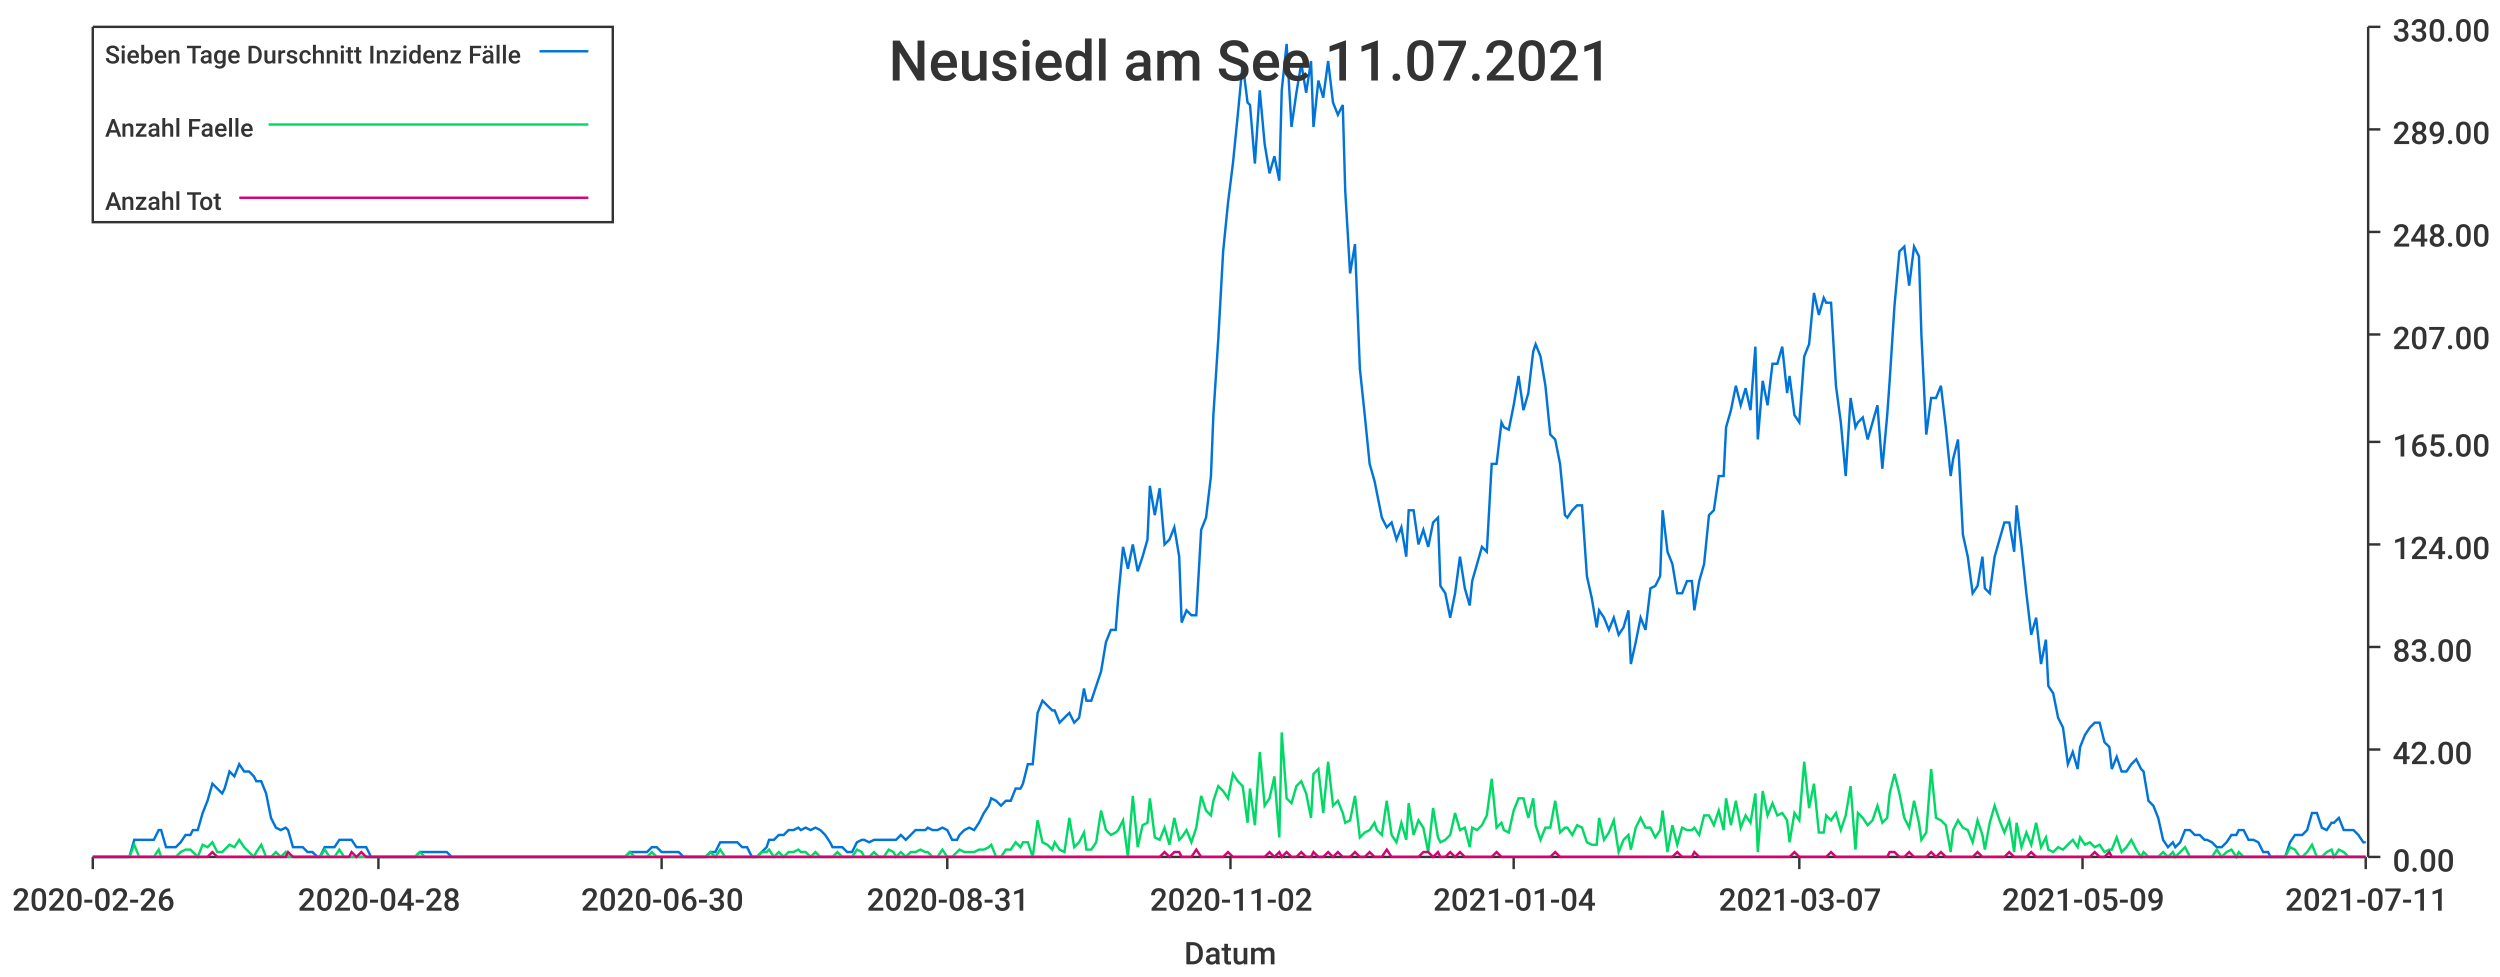
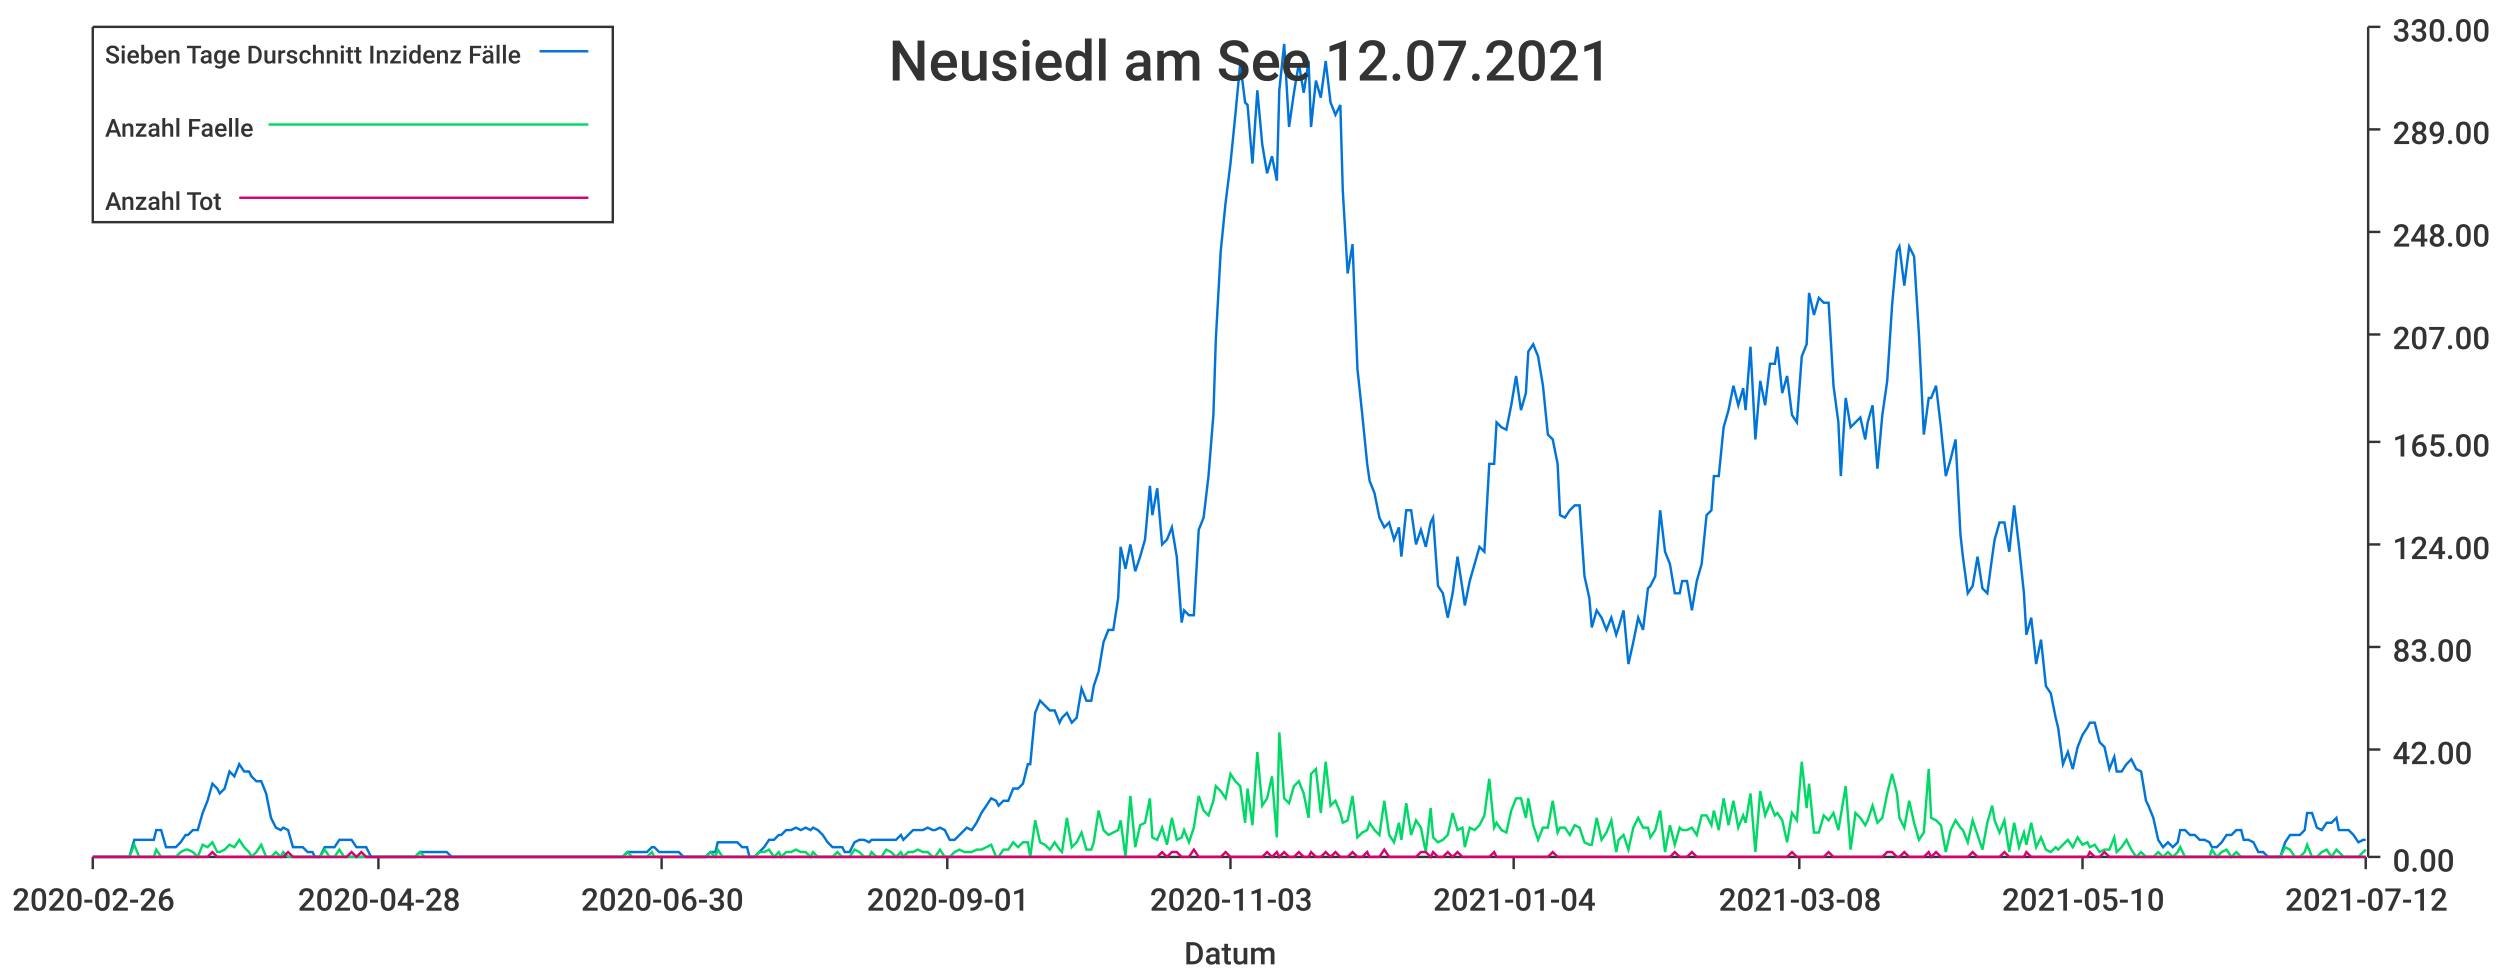
<svg xmlns="http://www.w3.org/2000/svg" width="1024" height="400">\n<path d="M 0 0 L 1024 0 L 1024 400 L 0 400 L 0 0" style="stroke-width:0;stroke:rgba(255,255,255,1.0);fill:rgba(255,255,255,1.0)" />
  <path d="M 38 11 L 969 11 L 969 351 L 38 351 L 38 11" style="stroke-width:0;stroke:rgba(255,255,255,1.0);fill:rgba(255,255,255,1.0)" />
  <path d="M 38 351 L 969 351" style="stroke-width:1;stroke:rgba(51,51,51,1.0);fill:none" />
  <path d="M 38 351 L 38 356" style="stroke-width:1;stroke:rgba(51,51,51,1.0);fill:none" />
  <text x="5" y="373" style="stroke-width:0;stroke:none;fill:rgba(51,51,51,1.0);font-size:12.8px;font-family:'Roboto Medium',sans-serif">2020-02-26</text>
  <path d="M 155 351 L 155 356" style="stroke-width:1;stroke:rgba(51,51,51,1.0);fill:none" />
  <text x="122" y="373" style="stroke-width:0;stroke:none;fill:rgba(51,51,51,1.0);font-size:12.8px;font-family:'Roboto Medium',sans-serif">2020-04-28</text>
  <path d="M 271 351 L 271 356" style="stroke-width:1;stroke:rgba(51,51,51,1.0);fill:none" />
  <text x="238" y="373" style="stroke-width:0;stroke:none;fill:rgba(51,51,51,1.0);font-size:12.8px;font-family:'Roboto Medium',sans-serif">2020-06-30</text>
  <path d="M 388 351 L 388 356" style="stroke-width:1;stroke:rgba(51,51,51,1.0);fill:none" />
-   <text x="355" y="373" style="stroke-width:0;stroke:none;fill:rgba(51,51,51,1.0);font-size:12.8px;font-family:'Roboto Medium',sans-serif">2020-08-31</text>
+   <text x="355" y="373" style="stroke-width:0;stroke:none;fill:rgba(51,51,51,1.0);font-size:12.8px;font-family:'Roboto Medium',sans-serif">2020-09-01</text>
  <path d="M 504 351 L 504 356" style="stroke-width:1;stroke:rgba(51,51,51,1.0);fill:none" />
-   <text x="471" y="373" style="stroke-width:0;stroke:none;fill:rgba(51,51,51,1.0);font-size:12.8px;font-family:'Roboto Medium',sans-serif">2020-11-02</text>
+   <text x="471" y="373" style="stroke-width:0;stroke:none;fill:rgba(51,51,51,1.0);font-size:12.8px;font-family:'Roboto Medium',sans-serif">2020-11-03</text>
  <path d="M 620 351 L 620 356" style="stroke-width:1;stroke:rgba(51,51,51,1.0);fill:none" />
  <text x="587" y="373" style="stroke-width:0;stroke:none;fill:rgba(51,51,51,1.0);font-size:12.8px;font-family:'Roboto Medium',sans-serif">2021-01-04</text>
  <path d="M 737 351 L 737 356" style="stroke-width:1;stroke:rgba(51,51,51,1.0);fill:none" />
-   <text x="704" y="373" style="stroke-width:0;stroke:none;fill:rgba(51,51,51,1.0);font-size:12.8px;font-family:'Roboto Medium',sans-serif">2021-03-07</text>
+   <text x="704" y="373" style="stroke-width:0;stroke:none;fill:rgba(51,51,51,1.0);font-size:12.8px;font-family:'Roboto Medium',sans-serif">2021-03-08</text>
  <path d="M 853 351 L 853 356" style="stroke-width:1;stroke:rgba(51,51,51,1.0);fill:none" />
-   <text x="820" y="373" style="stroke-width:0;stroke:none;fill:rgba(51,51,51,1.0);font-size:12.8px;font-family:'Roboto Medium',sans-serif">2021-05-09</text>
+   <text x="820" y="373" style="stroke-width:0;stroke:none;fill:rgba(51,51,51,1.0);font-size:12.8px;font-family:'Roboto Medium',sans-serif">2021-05-10</text>
  <path d="M 969 351 L 969 356" style="stroke-width:1;stroke:rgba(51,51,51,1.0);fill:none" />
-   <text x="936" y="373" style="stroke-width:0;stroke:none;fill:rgba(51,51,51,1.0);font-size:12.8px;font-family:'Roboto Medium',sans-serif">2021-07-11</text>
+   <text x="936" y="373" style="stroke-width:0;stroke:none;fill:rgba(51,51,51,1.0);font-size:12.8px;font-family:'Roboto Medium',sans-serif">2021-07-12</text>
  <text x="485" y="395" style="stroke-width:0;stroke:none;fill:rgba(51,51,51,1.0);font-size:12.8px;font-family:'Roboto Medium',sans-serif">Datum</text>
  <path d="M 970 351 L 970 11" style="stroke-width:1;stroke:rgba(51,51,51,1.0);fill:none" />
  <path d="M 970 351 L 975 351" style="stroke-width:1;stroke:rgba(51,51,51,1.0);fill:none" />
  <text x="980" y="357" style="stroke-width:0;stroke:none;fill:rgba(51,51,51,1.0);font-size:12.8px;font-family:'Roboto Medium',sans-serif">0.00</text>
  <path d="M 970 307 L 975 307" style="stroke-width:1;stroke:rgba(51,51,51,1.0);fill:none" />
  <text x="980" y="313" style="stroke-width:0;stroke:none;fill:rgba(51,51,51,1.0);font-size:12.8px;font-family:'Roboto Medium',sans-serif">42.00</text>
  <path d="M 970 265 L 975 265" style="stroke-width:1;stroke:rgba(51,51,51,1.0);fill:none" />
  <text x="980" y="271" style="stroke-width:0;stroke:none;fill:rgba(51,51,51,1.0);font-size:12.8px;font-family:'Roboto Medium',sans-serif">83.00</text>
  <path d="M 970 223 L 975 223" style="stroke-width:1;stroke:rgba(51,51,51,1.0);fill:none" />
  <text x="980" y="229" style="stroke-width:0;stroke:none;fill:rgba(51,51,51,1.0);font-size:12.8px;font-family:'Roboto Medium',sans-serif">124.00</text>
  <path d="M 970 181 L 975 181" style="stroke-width:1;stroke:rgba(51,51,51,1.0);fill:none" />
  <text x="980" y="187" style="stroke-width:0;stroke:none;fill:rgba(51,51,51,1.0);font-size:12.8px;font-family:'Roboto Medium',sans-serif">165.00</text>
  <path d="M 970 137 L 975 137" style="stroke-width:1;stroke:rgba(51,51,51,1.0);fill:none" />
  <text x="980" y="143" style="stroke-width:0;stroke:none;fill:rgba(51,51,51,1.0);font-size:12.8px;font-family:'Roboto Medium',sans-serif">207.00</text>
  <path d="M 970 95 L 975 95" style="stroke-width:1;stroke:rgba(51,51,51,1.0);fill:none" />
  <text x="980" y="101" style="stroke-width:0;stroke:none;fill:rgba(51,51,51,1.0);font-size:12.8px;font-family:'Roboto Medium',sans-serif">248.00</text>
  <path d="M 970 53 L 975 53" style="stroke-width:1;stroke:rgba(51,51,51,1.0);fill:none" />
  <text x="980" y="59" style="stroke-width:0;stroke:none;fill:rgba(51,51,51,1.0);font-size:12.8px;font-family:'Roboto Medium',sans-serif">289.00</text>
  <path d="M 970 11 L 975 11" style="stroke-width:1;stroke:rgba(51,51,51,1.0);fill:none" />
  <text x="980" y="17" style="stroke-width:0;stroke:none;fill:rgba(51,51,51,1.0);font-size:12.8px;font-family:'Roboto Medium',sans-serif">330.00</text>
-   <path d="M 38 351 L 40 351 L 42 351 L 44 351 L 46 351 L 48 351 L 50 351 L 52 351 L 53 351 L 55 344 L 57 344 L 59 344 L 61 344 L 63 344 L 65 340 L 66 340 L 68 347 L 70 347 L 72 347 L 74 345 L 76 342 L 78 342 L 79 340 L 81 340 L 83 333 L 85 328 L 87 321 L 89 323 L 91 325 L 92 323 L 94 316 L 96 318 L 98 313 L 100 316 L 102 316 L 104 318 L 105 320 L 107 320 L 109 325 L 111 335 L 113 339 L 115 340 L 117 339 L 118 340 L 120 347 L 122 347 L 124 347 L 126 349 L 128 349 L 130 351 L 131 351 L 133 347 L 135 347 L 137 347 L 139 344 L 141 344 L 143 344 L 144 344 L 146 347 L 148 347 L 150 347 L 152 351 L 154 351 L 156 351 L 157 351 L 159 351 L 161 351 L 163 351 L 165 351 L 167 351 L 169 351 L 170 351 L 172 349 L 174 349 L 176 349 L 178 349 L 180 349 L 182 349 L 183 349 L 185 351 L 187 351 L 189 351 L 191 351 L 193 351 L 195 351 L 196 351 L 198 351 L 200 351 L 202 351 L 204 351 L 206 351 L 208 351 L 209 351 L 211 351 L 213 351 L 215 351 L 217 351 L 219 351 L 221 351 L 222 351 L 224 351 L 226 351 L 228 351 L 230 351 L 232 351 L 234 351 L 235 351 L 237 351 L 239 351 L 241 351 L 243 351 L 245 351 L 247 351 L 248 351 L 250 351 L 252 351 L 254 351 L 256 351 L 258 349 L 260 349 L 261 349 L 263 349 L 265 349 L 267 347 L 269 347 L 271 349 L 273 349 L 275 349 L 276 349 L 278 349 L 280 351 L 282 351 L 284 351 L 286 351 L 288 351 L 289 351 L 291 349 L 293 349 L 295 345 L 297 345 L 299 345 L 301 345 L 302 345 L 304 347 L 306 347 L 308 351 L 310 351 L 312 349 L 314 347 L 315 344 L 317 344 L 319 342 L 321 342 L 323 340 L 325 340 L 327 339 L 328 340 L 330 339 L 332 340 L 334 339 L 336 340 L 338 342 L 340 345 L 341 347 L 343 347 L 345 347 L 347 349 L 349 349 L 351 345 L 353 344 L 354 344 L 356 345 L 358 344 L 360 344 L 362 344 L 364 344 L 366 344 L 367 344 L 369 342 L 371 344 L 373 342 L 375 340 L 377 340 L 379 340 L 380 339 L 382 340 L 384 340 L 386 339 L 388 340 L 390 344 L 392 344 L 393 342 L 395 340 L 397 339 L 399 340 L 401 337 L 403 333 L 405 330 L 406 327 L 408 328 L 410 330 L 412 328 L 414 328 L 416 323 L 418 323 L 419 321 L 421 313 L 423 313 L 425 292 L 427 287 L 429 289 L 431 291 L 432 291 L 434 296 L 436 294 L 438 292 L 440 296 L 442 294 L 444 282 L 445 287 L 447 287 L 449 281 L 451 275 L 453 263 L 455 258 L 457 258 L 458 245 L 460 224 L 462 233 L 464 223 L 466 234 L 468 228 L 470 221 L 471 199 L 473 211 L 475 200 L 477 223 L 479 221 L 481 216 L 483 228 L 484 255 L 486 250 L 488 252 L 490 252 L 492 217 L 494 212 L 496 195 L 497 170 L 499 139 L 501 103 L 503 83 L 505 67 L 507 47 L 509 26 L 511 42 L 512 43 L 514 67 L 516 37 L 518 59 L 520 71 L 522 64 L 524 74 L 525 37 L 527 18 L 529 52 L 531 38 L 533 26 L 535 38 L 537 25 L 538 52 L 540 33 L 542 40 L 544 25 L 546 42 L 548 47 L 550 43 L 551 78 L 553 112 L 555 100 L 557 151 L 559 170 L 561 190 L 563 197 L 564 202 L 566 212 L 568 216 L 570 214 L 572 221 L 574 216 L 576 228 L 577 209 L 579 209 L 581 223 L 583 217 L 585 224 L 587 214 L 589 212 L 590 240 L 592 243 L 594 253 L 596 243 L 598 228 L 600 241 L 602 248 L 603 238 L 605 231 L 607 224 L 609 226 L 611 190 L 613 190 L 615 173 L 616 175 L 618 176 L 620 166 L 622 154 L 624 168 L 626 161 L 628 144 L 629 141 L 631 146 L 633 158 L 635 178 L 637 180 L 639 190 L 641 211 L 642 212 L 644 209 L 646 207 L 648 207 L 650 236 L 652 245 L 654 257 L 655 250 L 657 253 L 659 258 L 661 253 L 663 260 L 665 257 L 667 250 L 668 272 L 670 263 L 672 253 L 674 258 L 676 241 L 678 240 L 680 236 L 681 209 L 683 226 L 685 231 L 687 243 L 689 243 L 691 238 L 693 238 L 694 250 L 696 238 L 698 231 L 700 211 L 702 209 L 704 195 L 706 195 L 707 175 L 709 168 L 711 158 L 713 166 L 715 159 L 717 168 L 719 142 L 720 180 L 722 156 L 724 166 L 726 149 L 728 149 L 730 142 L 732 161 L 733 154 L 735 170 L 737 173 L 739 146 L 741 141 L 743 120 L 745 129 L 747 122 L 748 124 L 750 124 L 752 158 L 754 173 L 756 195 L 758 163 L 760 175 L 761 173 L 763 171 L 765 180 L 767 173 L 769 166 L 771 192 L 773 170 L 774 156 L 776 125 L 778 103 L 780 101 L 782 117 L 784 101 L 786 105 L 787 137 L 789 178 L 791 163 L 793 163 L 795 158 L 797 175 L 799 195 L 800 188 L 802 180 L 804 219 L 806 228 L 808 243 L 810 240 L 812 228 L 813 241 L 815 243 L 817 228 L 819 221 L 821 214 L 823 214 L 825 226 L 826 207 L 828 224 L 830 243 L 832 260 L 834 253 L 836 272 L 838 262 L 839 281 L 841 284 L 843 294 L 845 298 L 847 313 L 849 308 L 851 315 L 852 306 L 854 301 L 856 298 L 858 296 L 860 296 L 862 304 L 864 306 L 865 315 L 867 310 L 869 316 L 871 316 L 873 313 L 875 311 L 877 315 L 878 316 L 880 328 L 882 330 L 884 335 L 886 344 L 888 347 L 890 345 L 891 347 L 893 345 L 895 340 L 897 340 L 899 342 L 901 342 L 903 344 L 904 344 L 906 345 L 908 347 L 910 347 L 912 345 L 914 342 L 916 342 L 917 340 L 919 340 L 921 344 L 923 344 L 925 345 L 927 349 L 929 349 L 930 351 L 932 351 L 934 351 L 936 351 L 938 345 L 940 342 L 942 342 L 943 342 L 945 340 L 947 333 L 949 333 L 951 339 L 953 340 L 955 337 L 956 337 L 958 335 L 960 340 L 962 340 L 964 340 L 966 342 L 968 345 L 969 345" style="stroke-width:1;stroke:rgba(0,116,217,1.0);fill:none" />
-   <path d="M 38 351 L 40 351 L 42 351 L 44 351 L 46 351 L 48 351 L 50 351 L 52 351 L 53 351 L 55 346 L 57 351 L 59 351 L 61 351 L 63 351 L 65 348 L 66 351 L 68 351 L 70 351 L 72 351 L 74 349 L 76 348 L 78 348 L 79 349 L 81 351 L 83 346 L 85 347 L 87 345 L 89 349 L 91 349 L 92 348 L 94 346 L 96 347 L 98 344 L 100 347 L 102 349 L 104 351 L 105 349 L 107 346 L 109 351 L 111 351 L 113 349 L 115 351 L 117 349 L 118 351 L 120 351 L 122 351 L 124 351 L 126 351 L 128 351 L 130 351 L 131 351 L 133 348 L 135 351 L 137 351 L 139 348 L 141 351 L 143 351 L 144 351 L 146 351 L 148 351 L 150 351 L 152 351 L 154 351 L 156 351 L 157 351 L 159 351 L 161 351 L 163 351 L 165 351 L 167 351 L 169 351 L 170 351 L 172 349 L 174 351 L 176 351 L 178 351 L 180 351 L 182 351 L 183 351 L 185 351 L 187 351 L 189 351 L 191 351 L 193 351 L 195 351 L 196 351 L 198 351 L 200 351 L 202 351 L 204 351 L 206 351 L 208 351 L 209 351 L 211 351 L 213 351 L 215 351 L 217 351 L 219 351 L 221 351 L 222 351 L 224 351 L 226 351 L 228 351 L 230 351 L 232 351 L 234 351 L 235 351 L 237 351 L 239 351 L 241 351 L 243 351 L 245 351 L 247 351 L 248 351 L 250 351 L 252 351 L 254 351 L 256 351 L 258 349 L 260 351 L 261 351 L 263 351 L 265 351 L 267 349 L 269 351 L 271 351 L 273 351 L 275 351 L 276 351 L 278 351 L 280 351 L 282 351 L 284 351 L 286 351 L 288 351 L 289 351 L 291 349 L 293 351 L 295 348 L 297 351 L 299 351 L 301 351 L 302 351 L 304 351 L 306 351 L 308 351 L 310 351 L 312 349 L 314 349 L 315 348 L 317 351 L 319 349 L 321 351 L 323 349 L 325 349 L 327 348 L 328 349 L 330 349 L 332 351 L 334 349 L 336 351 L 338 351 L 340 351 L 341 351 L 343 349 L 345 351 L 347 351 L 349 351 L 351 348 L 353 349 L 354 351 L 356 351 L 358 349 L 360 351 L 362 351 L 364 348 L 366 349 L 367 351 L 369 349 L 371 351 L 373 349 L 375 349 L 377 348 L 379 349 L 380 349 L 382 351 L 384 351 L 386 348 L 388 351 L 390 351 L 392 349 L 393 348 L 395 349 L 397 349 L 399 349 L 401 348 L 403 348 L 405 347 L 406 346 L 408 351 L 410 351 L 412 348 L 414 348 L 416 345 L 418 347 L 419 345 L 421 345 L 423 351 L 425 336 L 427 345 L 429 346 L 431 348 L 432 345 L 434 348 L 436 349 L 438 335 L 440 347 L 442 345 L 444 341 L 445 348 L 447 348 L 449 345 L 451 332 L 453 340 L 455 342 L 457 341 L 458 340 L 460 336 L 462 351 L 464 326 L 466 347 L 468 338 L 470 337 L 471 327 L 473 343 L 475 344 L 477 339 L 479 346 L 481 335 L 483 344 L 484 343 L 486 340 L 488 345 L 490 339 L 492 326 L 494 332 L 496 334 L 497 328 L 499 322 L 501 324 L 503 327 L 505 317 L 507 320 L 509 322 L 511 337 L 512 323 L 514 338 L 516 308 L 518 330 L 520 327 L 522 318 L 524 343 L 525 300 L 527 327 L 529 329 L 531 322 L 533 320 L 535 325 L 537 335 L 538 317 L 540 315 L 542 333 L 544 312 L 546 330 L 548 328 L 550 333 L 551 337 L 553 336 L 555 326 L 557 343 L 559 341 L 561 340 L 563 337 L 564 340 L 566 342 L 568 328 L 570 342 L 572 345 L 574 337 L 576 344 L 577 329 L 579 342 L 581 336 L 583 339 L 585 349 L 587 331 L 589 343 L 590 345 L 592 344 L 594 342 L 596 333 L 598 340 L 600 339 L 602 347 L 603 339 L 605 340 L 607 338 L 609 334 L 611 319 L 613 339 L 615 337 L 616 340 L 618 341 L 620 332 L 622 327 L 624 327 L 626 335 L 628 327 L 629 338 L 631 344 L 633 339 L 635 339 L 637 328 L 639 341 L 641 339 L 642 339 L 644 342 L 646 338 L 648 339 L 650 345 L 652 346 L 654 346 L 655 335 L 657 344 L 659 341 L 661 336 L 663 349 L 665 344 L 667 342 L 668 348 L 670 339 L 672 335 L 674 339 L 676 339 L 678 343 L 680 340 L 681 332 L 683 349 L 685 338 L 687 346 L 689 339 L 691 340 L 693 340 L 694 339 L 696 342 L 698 334 L 700 334 L 702 338 L 704 332 L 706 340 L 707 327 L 709 338 L 711 328 L 713 339 L 715 334 L 717 337 L 719 325 L 720 349 L 722 324 L 724 334 L 726 329 L 728 334 L 730 333 L 732 336 L 733 345 L 735 333 L 737 336 L 739 312 L 741 331 L 743 321 L 745 341 L 747 341 L 748 334 L 750 336 L 752 333 L 754 340 L 756 334 L 758 322 L 760 348 L 761 333 L 763 335 L 765 338 L 767 336 L 769 330 L 771 337 L 773 335 L 774 325 L 776 317 L 778 325 L 780 335 L 782 339 L 784 328 L 786 337 L 787 344 L 789 341 L 791 315 L 793 335 L 795 336 L 797 338 L 799 349 L 800 340 L 802 336 L 804 339 L 806 340 L 808 345 L 810 336 L 812 342 L 813 348 L 815 337 L 817 330 L 819 336 L 821 341 L 823 336 L 825 349 L 826 337 L 828 347 L 830 341 L 832 346 L 834 337 L 836 347 L 838 343 L 839 348 L 841 349 L 843 347 L 845 348 L 847 346 L 849 344 L 851 347 L 852 343 L 854 346 L 856 345 L 858 347 L 860 346 L 862 349 L 864 348 L 865 348 L 867 343 L 869 349 L 871 347 L 873 344 L 875 348 L 877 351 L 878 349 L 880 351 L 882 351 L 884 351 L 886 349 L 888 351 L 890 349 L 891 351 L 893 349 L 895 347 L 897 351 L 899 351 L 901 351 L 903 351 L 904 351 L 906 351 L 908 348 L 910 351 L 912 349 L 914 348 L 916 351 L 917 349 L 919 351 L 921 351 L 923 351 L 925 351 L 927 351 L 929 351 L 930 351 L 932 351 L 934 351 L 936 351 L 938 347 L 940 348 L 942 351 L 943 351 L 945 349 L 947 346 L 949 351 L 951 351 L 953 349 L 955 348 L 956 351 L 958 348 L 960 349 L 962 351 L 964 351 L 966 351 L 968 351 L 969 351" style="stroke-width:1;stroke:rgba(0,217,101,1.0);fill:none" />
-   <path d="M 38 351 L 40 351 L 42 351 L 44 351 L 46 351 L 48 351 L 50 351 L 52 351 L 53 351 L 55 351 L 57 351 L 59 351 L 61 351 L 63 351 L 65 351 L 66 351 L 68 351 L 70 351 L 72 351 L 74 351 L 76 351 L 78 351 L 79 351 L 81 351 L 83 351 L 85 351 L 87 349 L 89 351 L 91 351 L 92 351 L 94 351 L 96 351 L 98 351 L 100 351 L 102 351 L 104 351 L 105 351 L 107 351 L 109 351 L 111 351 L 113 351 L 115 351 L 117 351 L 118 349 L 120 351 L 122 351 L 124 351 L 126 351 L 128 351 L 130 351 L 131 351 L 133 351 L 135 351 L 137 351 L 139 351 L 141 351 L 143 351 L 144 349 L 146 351 L 148 349 L 150 351 L 152 351 L 154 351 L 156 351 L 157 351 L 159 351 L 161 351 L 163 351 L 165 351 L 167 351 L 169 351 L 170 351 L 172 351 L 174 351 L 176 351 L 178 351 L 180 351 L 182 351 L 183 351 L 185 351 L 187 351 L 189 351 L 191 351 L 193 351 L 195 351 L 196 351 L 198 351 L 200 351 L 202 351 L 204 351 L 206 351 L 208 351 L 209 351 L 211 351 L 213 351 L 215 351 L 217 351 L 219 351 L 221 351 L 222 351 L 224 351 L 226 351 L 228 351 L 230 351 L 232 351 L 234 351 L 235 351 L 237 351 L 239 351 L 241 351 L 243 351 L 245 351 L 247 351 L 248 351 L 250 351 L 252 351 L 254 351 L 256 351 L 258 351 L 260 351 L 261 351 L 263 351 L 265 351 L 267 351 L 269 351 L 271 351 L 273 351 L 275 351 L 276 351 L 278 351 L 280 351 L 282 351 L 284 351 L 286 351 L 288 351 L 289 351 L 291 351 L 293 351 L 295 351 L 297 351 L 299 351 L 301 351 L 302 351 L 304 351 L 306 351 L 308 351 L 310 351 L 312 351 L 314 351 L 315 351 L 317 351 L 319 351 L 321 351 L 323 351 L 325 351 L 327 351 L 328 351 L 330 351 L 332 351 L 334 351 L 336 351 L 338 351 L 340 351 L 341 351 L 343 351 L 345 351 L 347 351 L 349 351 L 351 351 L 353 351 L 354 351 L 356 351 L 358 351 L 360 351 L 362 351 L 364 351 L 366 351 L 367 351 L 369 351 L 371 351 L 373 351 L 375 351 L 377 351 L 379 351 L 380 351 L 382 351 L 384 351 L 386 351 L 388 351 L 390 351 L 392 351 L 393 351 L 395 351 L 397 351 L 399 351 L 401 351 L 403 351 L 405 351 L 406 351 L 408 351 L 410 351 L 412 351 L 414 351 L 416 351 L 418 351 L 419 351 L 421 351 L 423 351 L 425 351 L 427 351 L 429 351 L 431 351 L 432 351 L 434 351 L 436 351 L 438 351 L 440 351 L 442 351 L 444 351 L 445 351 L 447 351 L 449 351 L 451 351 L 453 351 L 455 351 L 457 351 L 458 351 L 460 351 L 462 351 L 464 351 L 466 351 L 468 351 L 470 351 L 471 351 L 473 351 L 475 351 L 477 349 L 479 351 L 481 349 L 483 349 L 484 351 L 486 351 L 488 351 L 490 348 L 492 351 L 494 351 L 496 351 L 497 351 L 499 351 L 501 351 L 503 349 L 505 351 L 507 351 L 509 351 L 511 351 L 512 351 L 514 351 L 516 351 L 518 351 L 520 349 L 522 351 L 524 349 L 525 351 L 527 349 L 529 351 L 531 351 L 533 349 L 535 351 L 537 351 L 538 349 L 540 351 L 542 351 L 544 349 L 546 351 L 548 349 L 550 351 L 551 351 L 553 351 L 555 349 L 557 351 L 559 351 L 561 349 L 563 351 L 564 351 L 566 351 L 568 348 L 570 351 L 572 351 L 574 351 L 576 351 L 577 351 L 579 351 L 581 351 L 583 349 L 585 349 L 587 351 L 589 349 L 590 351 L 592 351 L 594 349 L 596 351 L 598 349 L 600 351 L 602 351 L 603 351 L 605 351 L 607 351 L 609 351 L 611 351 L 613 349 L 615 351 L 616 351 L 618 351 L 620 351 L 622 351 L 624 351 L 626 351 L 628 351 L 629 351 L 631 351 L 633 351 L 635 351 L 637 349 L 639 351 L 641 351 L 642 351 L 644 351 L 646 351 L 648 351 L 650 351 L 652 351 L 654 351 L 655 351 L 657 351 L 659 351 L 661 351 L 663 351 L 665 351 L 667 351 L 668 351 L 670 351 L 672 351 L 674 351 L 676 351 L 678 351 L 680 351 L 681 351 L 683 351 L 685 351 L 687 349 L 689 351 L 691 351 L 693 351 L 694 349 L 696 351 L 698 351 L 700 351 L 702 351 L 704 351 L 706 351 L 707 351 L 709 351 L 711 351 L 713 351 L 715 351 L 717 351 L 719 351 L 720 351 L 722 351 L 724 351 L 726 351 L 728 351 L 730 351 L 732 351 L 733 351 L 735 349 L 737 351 L 739 351 L 741 351 L 743 351 L 745 351 L 747 351 L 748 351 L 750 349 L 752 351 L 754 351 L 756 351 L 758 351 L 760 351 L 761 351 L 763 351 L 765 351 L 767 351 L 769 351 L 771 351 L 773 351 L 774 349 L 776 349 L 778 351 L 780 351 L 782 349 L 784 351 L 786 351 L 787 351 L 789 351 L 791 349 L 793 351 L 795 349 L 797 351 L 799 351 L 800 351 L 802 351 L 804 351 L 806 351 L 808 351 L 810 349 L 812 351 L 813 351 L 815 351 L 817 351 L 819 351 L 821 351 L 823 349 L 825 351 L 826 351 L 828 351 L 830 351 L 832 349 L 834 351 L 836 351 L 838 351 L 839 351 L 841 351 L 843 351 L 845 351 L 847 351 L 849 351 L 851 351 L 852 351 L 854 351 L 856 351 L 858 349 L 860 351 L 862 351 L 864 349 L 865 351 L 867 351 L 869 351 L 871 351 L 873 351 L 875 351 L 877 351 L 878 351 L 880 351 L 882 351 L 884 351 L 886 351 L 888 351 L 890 351 L 891 351 L 893 351 L 895 351 L 897 351 L 899 351 L 901 351 L 903 351 L 904 351 L 906 351 L 908 351 L 910 351 L 912 351 L 914 351 L 916 351 L 917 351 L 919 351 L 921 351 L 923 351 L 925 351 L 927 351 L 929 351 L 930 351 L 932 351 L 934 351 L 936 351 L 938 351 L 940 351 L 942 351 L 943 351 L 945 351 L 947 351 L 949 351 L 951 351 L 953 351 L 955 351 L 956 351 L 958 351 L 960 351 L 962 351 L 964 351 L 966 351 L 968 351 L 969 351" style="stroke-width:1;stroke:rgba(217,0,116,1.0);fill:none" />
-   <text x="364" y="33" style="stroke-width:0;stroke:none;fill:rgba(51,51,51,1.0);font-size:23.0px;font-family:'Roboto Medium',sans-serif">Neusiedl am See 11.07.2021</text>
+   <path d="M 38 351 L 40 351 L 42 351 L 44 351 L 46 351 L 48 351 L 50 351 L 51 351 L 53 351 L 55 344 L 57 344 L 59 344 L 61 344 L 63 344 L 64 340 L 66 340 L 68 347 L 70 347 L 72 347 L 74 345 L 76 342 L 77 342 L 79 340 L 81 340 L 83 333 L 85 328 L 87 321 L 89 323 L 90 325 L 92 323 L 94 316 L 96 318 L 98 313 L 100 316 L 102 316 L 103 318 L 105 320 L 107 320 L 109 325 L 111 335 L 113 339 L 115 340 L 116 339 L 118 340 L 120 347 L 122 347 L 124 347 L 126 349 L 128 349 L 129 351 L 131 351 L 133 347 L 135 347 L 137 347 L 139 344 L 141 344 L 142 344 L 144 344 L 146 347 L 148 347 L 150 347 L 152 351 L 153 351 L 155 351 L 157 351 L 159 351 L 161 351 L 163 351 L 165 351 L 166 351 L 168 351 L 170 351 L 172 349 L 174 349 L 176 349 L 178 349 L 179 349 L 181 349 L 183 349 L 185 351 L 187 351 L 189 351 L 191 351 L 192 351 L 194 351 L 196 351 L 198 351 L 200 351 L 202 351 L 204 351 L 205 351 L 207 351 L 209 351 L 211 351 L 213 351 L 215 351 L 217 351 L 218 351 L 220 351 L 222 351 L 224 351 L 226 351 L 228 351 L 230 351 L 231 351 L 233 351 L 235 351 L 237 351 L 239 351 L 241 351 L 243 351 L 244 351 L 246 351 L 248 351 L 250 351 L 252 351 L 254 351 L 255 351 L 257 349 L 259 349 L 261 349 L 263 349 L 265 349 L 267 347 L 268 347 L 270 349 L 272 349 L 274 349 L 276 349 L 278 349 L 280 351 L 281 351 L 283 351 L 285 351 L 287 351 L 289 351 L 291 349 L 293 349 L 294 345 L 296 345 L 298 345 L 300 345 L 302 345 L 304 347 L 306 347 L 307 351 L 309 351 L 311 349 L 313 347 L 315 344 L 317 344 L 319 342 L 320 342 L 322 340 L 324 340 L 326 339 L 328 340 L 330 339 L 332 340 L 333 339 L 335 340 L 337 342 L 339 345 L 341 347 L 343 347 L 345 347 L 346 349 L 348 349 L 350 345 L 352 344 L 354 344 L 356 345 L 357 344 L 359 344 L 361 344 L 363 344 L 365 344 L 367 344 L 369 342 L 370 344 L 372 342 L 374 340 L 376 340 L 378 340 L 380 339 L 382 340 L 383 340 L 385 339 L 387 340 L 389 344 L 391 344 L 393 342 L 395 340 L 396 339 L 398 340 L 400 337 L 402 333 L 404 330 L 406 327 L 408 328 L 409 330 L 411 328 L 413 328 L 415 323 L 417 323 L 419 321 L 421 313 L 422 313 L 424 292 L 426 287 L 428 289 L 430 291 L 432 291 L 434 296 L 435 294 L 437 292 L 439 296 L 441 294 L 443 282 L 445 287 L 447 287 L 448 281 L 450 275 L 452 263 L 454 258 L 456 258 L 458 245 L 459 224 L 461 233 L 463 223 L 465 234 L 467 228 L 469 221 L 471 199 L 472 211 L 474 200 L 476 223 L 478 221 L 480 216 L 482 228 L 484 255 L 485 250 L 487 252 L 489 252 L 491 217 L 493 212 L 495 195 L 497 170 L 498 139 L 500 103 L 502 83 L 504 67 L 506 47 L 508 26 L 510 42 L 511 43 L 513 67 L 515 37 L 517 59 L 519 71 L 521 64 L 523 74 L 524 37 L 526 18 L 528 52 L 530 38 L 532 26 L 534 38 L 536 25 L 537 52 L 539 33 L 541 40 L 543 25 L 545 42 L 547 47 L 549 43 L 550 78 L 552 112 L 554 100 L 556 151 L 558 170 L 560 190 L 561 197 L 563 202 L 565 212 L 567 216 L 569 214 L 571 221 L 573 216 L 574 228 L 576 209 L 578 209 L 580 223 L 582 217 L 584 224 L 586 214 L 587 212 L 589 240 L 591 243 L 593 253 L 595 243 L 597 228 L 599 241 L 600 248 L 602 238 L 604 231 L 606 224 L 608 226 L 610 190 L 612 190 L 613 173 L 615 175 L 617 176 L 619 166 L 621 154 L 623 168 L 625 161 L 626 144 L 628 141 L 630 146 L 632 158 L 634 178 L 636 180 L 638 190 L 639 211 L 641 212 L 643 209 L 645 207 L 647 207 L 649 236 L 651 245 L 652 257 L 654 250 L 656 253 L 658 258 L 660 253 L 662 260 L 663 257 L 665 250 L 667 272 L 669 263 L 671 253 L 673 258 L 675 241 L 676 240 L 678 236 L 680 209 L 682 226 L 684 231 L 686 243 L 688 243 L 689 238 L 691 238 L 693 250 L 695 238 L 697 231 L 699 211 L 701 209 L 702 195 L 704 195 L 706 175 L 708 168 L 710 158 L 712 166 L 714 159 L 715 168 L 717 142 L 719 180 L 721 156 L 723 166 L 725 149 L 727 149 L 728 142 L 730 161 L 732 154 L 734 170 L 736 173 L 738 146 L 740 141 L 741 120 L 743 129 L 745 122 L 747 124 L 749 124 L 751 158 L 753 173 L 754 195 L 756 163 L 758 175 L 760 173 L 762 171 L 764 180 L 765 173 L 767 166 L 769 192 L 771 170 L 773 156 L 775 125 L 777 103 L 778 101 L 780 117 L 782 101 L 784 105 L 786 137 L 788 178 L 790 163 L 791 163 L 793 158 L 795 175 L 797 195 L 799 188 L 801 180 L 803 219 L 804 228 L 806 243 L 808 240 L 810 228 L 812 241 L 814 243 L 816 228 L 817 221 L 819 214 L 821 214 L 823 226 L 825 207 L 827 224 L 829 243 L 830 260 L 832 253 L 834 272 L 836 262 L 838 281 L 840 284 L 842 294 L 843 298 L 845 313 L 847 308 L 849 315 L 851 306 L 853 301 L 855 298 L 856 296 L 858 296 L 860 304 L 862 306 L 864 315 L 866 310 L 867 316 L 869 316 L 871 313 L 873 311 L 875 315 L 877 316 L 879 328 L 880 330 L 882 335 L 884 344 L 886 347 L 888 345 L 890 347 L 892 345 L 893 340 L 895 340 L 897 342 L 899 342 L 901 344 L 903 344 L 905 345 L 906 347 L 908 347 L 910 345 L 912 342 L 914 342 L 916 340 L 918 340 L 919 344 L 921 344 L 923 345 L 925 349 L 927 349 L 929 351 L 931 351 L 932 351 L 934 351 L 936 345 L 938 342 L 940 342 L 942 342 L 944 340 L 945 333 L 947 333 L 949 339 L 951 340 L 953 337 L 955 337 L 957 335 L 958 340 L 960 340 L 962 340 L 964 342 L 966 345 L 968 344 L 969 344" style="stroke-width:1;stroke:rgba(0,116,217,1.0);fill:none" />
+   <path d="M 38 351 L 40 351 L 42 351 L 44 351 L 46 351 L 48 351 L 50 351 L 51 351 L 53 351 L 55 346 L 57 351 L 59 351 L 61 351 L 63 351 L 64 348 L 66 351 L 68 351 L 70 351 L 72 351 L 74 349 L 76 348 L 77 348 L 79 349 L 81 351 L 83 346 L 85 347 L 87 345 L 89 349 L 90 349 L 92 348 L 94 346 L 96 347 L 98 344 L 100 347 L 102 349 L 103 351 L 105 349 L 107 346 L 109 351 L 111 351 L 113 349 L 115 351 L 116 349 L 118 351 L 120 351 L 122 351 L 124 351 L 126 351 L 128 351 L 129 351 L 131 351 L 133 348 L 135 351 L 137 351 L 139 348 L 141 351 L 142 351 L 144 351 L 146 351 L 148 351 L 150 351 L 152 351 L 153 351 L 155 351 L 157 351 L 159 351 L 161 351 L 163 351 L 165 351 L 166 351 L 168 351 L 170 351 L 172 349 L 174 351 L 176 351 L 178 351 L 179 351 L 181 351 L 183 351 L 185 351 L 187 351 L 189 351 L 191 351 L 192 351 L 194 351 L 196 351 L 198 351 L 200 351 L 202 351 L 204 351 L 205 351 L 207 351 L 209 351 L 211 351 L 213 351 L 215 351 L 217 351 L 218 351 L 220 351 L 222 351 L 224 351 L 226 351 L 228 351 L 230 351 L 231 351 L 233 351 L 235 351 L 237 351 L 239 351 L 241 351 L 243 351 L 244 351 L 246 351 L 248 351 L 250 351 L 252 351 L 254 351 L 255 351 L 257 349 L 259 351 L 261 351 L 263 351 L 265 351 L 267 349 L 268 351 L 270 351 L 272 351 L 274 351 L 276 351 L 278 351 L 280 351 L 281 351 L 283 351 L 285 351 L 287 351 L 289 351 L 291 349 L 293 351 L 294 348 L 296 351 L 298 351 L 300 351 L 302 351 L 304 351 L 306 351 L 307 351 L 309 351 L 311 349 L 313 349 L 315 348 L 317 351 L 319 349 L 320 351 L 322 349 L 324 349 L 326 348 L 328 349 L 330 349 L 332 351 L 333 349 L 335 351 L 337 351 L 339 351 L 341 351 L 343 349 L 345 351 L 346 351 L 348 351 L 350 348 L 352 349 L 354 351 L 356 351 L 357 349 L 359 351 L 361 351 L 363 348 L 365 349 L 367 351 L 369 349 L 370 351 L 372 349 L 374 349 L 376 348 L 378 349 L 380 349 L 382 351 L 383 351 L 385 348 L 387 351 L 389 351 L 391 349 L 393 348 L 395 349 L 396 349 L 398 349 L 400 348 L 402 348 L 404 347 L 406 346 L 408 351 L 409 351 L 411 348 L 413 348 L 415 345 L 417 347 L 419 345 L 421 345 L 422 351 L 424 336 L 426 345 L 428 346 L 430 348 L 432 345 L 434 348 L 435 349 L 437 335 L 439 347 L 441 345 L 443 341 L 445 348 L 447 348 L 448 345 L 450 332 L 452 340 L 454 342 L 456 341 L 458 340 L 459 336 L 461 351 L 463 326 L 465 347 L 467 338 L 469 337 L 471 327 L 472 343 L 474 344 L 476 339 L 478 346 L 480 335 L 482 344 L 484 343 L 485 340 L 487 345 L 489 339 L 491 326 L 493 332 L 495 334 L 497 328 L 498 322 L 500 324 L 502 327 L 504 317 L 506 320 L 508 322 L 510 337 L 511 323 L 513 338 L 515 308 L 517 330 L 519 327 L 521 318 L 523 343 L 524 300 L 526 327 L 528 329 L 530 322 L 532 320 L 534 325 L 536 335 L 537 317 L 539 315 L 541 333 L 543 312 L 545 330 L 547 328 L 549 333 L 550 337 L 552 336 L 554 326 L 556 343 L 558 341 L 560 340 L 561 337 L 563 340 L 565 342 L 567 328 L 569 342 L 571 345 L 573 337 L 574 344 L 576 329 L 578 342 L 580 336 L 582 339 L 584 349 L 586 331 L 587 343 L 589 345 L 591 344 L 593 342 L 595 333 L 597 340 L 599 339 L 600 347 L 602 339 L 604 340 L 606 338 L 608 334 L 610 319 L 612 339 L 613 337 L 615 340 L 617 341 L 619 332 L 621 327 L 623 327 L 625 335 L 626 327 L 628 338 L 630 344 L 632 339 L 634 339 L 636 328 L 638 341 L 639 339 L 641 339 L 643 342 L 645 338 L 647 339 L 649 345 L 651 346 L 652 346 L 654 335 L 656 344 L 658 341 L 660 336 L 662 349 L 663 344 L 665 342 L 667 348 L 669 339 L 671 335 L 673 339 L 675 339 L 676 343 L 678 340 L 680 332 L 682 349 L 684 338 L 686 346 L 688 339 L 689 340 L 691 340 L 693 339 L 695 342 L 697 334 L 699 334 L 701 338 L 702 332 L 704 340 L 706 327 L 708 338 L 710 328 L 712 339 L 714 334 L 715 337 L 717 325 L 719 349 L 721 324 L 723 334 L 725 329 L 727 334 L 728 333 L 730 336 L 732 345 L 734 333 L 736 336 L 738 312 L 740 331 L 741 321 L 743 341 L 745 341 L 747 334 L 749 336 L 751 333 L 753 340 L 754 334 L 756 322 L 758 348 L 760 333 L 762 335 L 764 338 L 765 336 L 767 330 L 769 337 L 771 335 L 773 325 L 775 317 L 777 325 L 778 335 L 780 339 L 782 328 L 784 337 L 786 344 L 788 341 L 790 315 L 791 335 L 793 336 L 795 338 L 797 349 L 799 340 L 801 336 L 803 339 L 804 340 L 806 345 L 808 336 L 810 342 L 812 348 L 814 337 L 816 330 L 817 336 L 819 341 L 821 336 L 823 349 L 825 337 L 827 347 L 829 341 L 830 346 L 832 337 L 834 347 L 836 343 L 838 348 L 840 349 L 842 347 L 843 348 L 845 346 L 847 344 L 849 347 L 851 343 L 853 346 L 855 345 L 856 347 L 858 346 L 860 349 L 862 348 L 864 348 L 866 343 L 867 349 L 869 347 L 871 344 L 873 348 L 875 351 L 877 349 L 879 351 L 880 351 L 882 351 L 884 349 L 886 351 L 888 349 L 890 351 L 892 349 L 893 347 L 895 351 L 897 351 L 899 351 L 901 351 L 903 351 L 905 351 L 906 348 L 908 351 L 910 349 L 912 348 L 914 351 L 916 349 L 918 351 L 919 351 L 921 351 L 923 351 L 925 351 L 927 351 L 929 351 L 931 351 L 932 351 L 934 351 L 936 347 L 938 348 L 940 351 L 942 351 L 944 349 L 945 346 L 947 351 L 949 351 L 951 349 L 953 348 L 955 351 L 957 348 L 958 349 L 960 351 L 962 351 L 964 351 L 966 351 L 968 349 L 969 348" style="stroke-width:1;stroke:rgba(0,217,101,1.0);fill:none" />
+   <path d="M 38 351 L 40 351 L 42 351 L 44 351 L 46 351 L 48 351 L 50 351 L 51 351 L 53 351 L 55 351 L 57 351 L 59 351 L 61 351 L 63 351 L 64 351 L 66 351 L 68 351 L 70 351 L 72 351 L 74 351 L 76 351 L 77 351 L 79 351 L 81 351 L 83 351 L 85 351 L 87 349 L 89 351 L 90 351 L 92 351 L 94 351 L 96 351 L 98 351 L 100 351 L 102 351 L 103 351 L 105 351 L 107 351 L 109 351 L 111 351 L 113 351 L 115 351 L 116 351 L 118 349 L 120 351 L 122 351 L 124 351 L 126 351 L 128 351 L 129 351 L 131 351 L 133 351 L 135 351 L 137 351 L 139 351 L 141 351 L 142 351 L 144 349 L 146 351 L 148 349 L 150 351 L 152 351 L 153 351 L 155 351 L 157 351 L 159 351 L 161 351 L 163 351 L 165 351 L 166 351 L 168 351 L 170 351 L 172 351 L 174 351 L 176 351 L 178 351 L 179 351 L 181 351 L 183 351 L 185 351 L 187 351 L 189 351 L 191 351 L 192 351 L 194 351 L 196 351 L 198 351 L 200 351 L 202 351 L 204 351 L 205 351 L 207 351 L 209 351 L 211 351 L 213 351 L 215 351 L 217 351 L 218 351 L 220 351 L 222 351 L 224 351 L 226 351 L 228 351 L 230 351 L 231 351 L 233 351 L 235 351 L 237 351 L 239 351 L 241 351 L 243 351 L 244 351 L 246 351 L 248 351 L 250 351 L 252 351 L 254 351 L 255 351 L 257 351 L 259 351 L 261 351 L 263 351 L 265 351 L 267 351 L 268 351 L 270 351 L 272 351 L 274 351 L 276 351 L 278 351 L 280 351 L 281 351 L 283 351 L 285 351 L 287 351 L 289 351 L 291 351 L 293 351 L 294 351 L 296 351 L 298 351 L 300 351 L 302 351 L 304 351 L 306 351 L 307 351 L 309 351 L 311 351 L 313 351 L 315 351 L 317 351 L 319 351 L 320 351 L 322 351 L 324 351 L 326 351 L 328 351 L 330 351 L 332 351 L 333 351 L 335 351 L 337 351 L 339 351 L 341 351 L 343 351 L 345 351 L 346 351 L 348 351 L 350 351 L 352 351 L 354 351 L 356 351 L 357 351 L 359 351 L 361 351 L 363 351 L 365 351 L 367 351 L 369 351 L 370 351 L 372 351 L 374 351 L 376 351 L 378 351 L 380 351 L 382 351 L 383 351 L 385 351 L 387 351 L 389 351 L 391 351 L 393 351 L 395 351 L 396 351 L 398 351 L 400 351 L 402 351 L 404 351 L 406 351 L 408 351 L 409 351 L 411 351 L 413 351 L 415 351 L 417 351 L 419 351 L 421 351 L 422 351 L 424 351 L 426 351 L 428 351 L 430 351 L 432 351 L 434 351 L 435 351 L 437 351 L 439 351 L 441 351 L 443 351 L 445 351 L 447 351 L 448 351 L 450 351 L 452 351 L 454 351 L 456 351 L 458 351 L 459 351 L 461 351 L 463 351 L 465 351 L 467 351 L 469 351 L 471 351 L 472 351 L 474 351 L 476 349 L 478 351 L 480 349 L 482 349 L 484 351 L 485 351 L 487 351 L 489 348 L 491 351 L 493 351 L 495 351 L 497 351 L 498 351 L 500 351 L 502 349 L 504 351 L 506 351 L 508 351 L 510 351 L 511 351 L 513 351 L 515 351 L 517 351 L 519 349 L 521 351 L 523 349 L 524 351 L 526 349 L 528 351 L 530 351 L 532 349 L 534 351 L 536 351 L 537 349 L 539 351 L 541 351 L 543 349 L 545 351 L 547 349 L 549 351 L 550 351 L 552 351 L 554 349 L 556 351 L 558 351 L 560 349 L 561 351 L 563 351 L 565 351 L 567 348 L 569 351 L 571 351 L 573 351 L 574 351 L 576 351 L 578 351 L 580 351 L 582 349 L 584 349 L 586 351 L 587 349 L 589 351 L 591 351 L 593 349 L 595 351 L 597 349 L 599 351 L 600 351 L 602 351 L 604 351 L 606 351 L 608 351 L 610 351 L 612 349 L 613 351 L 615 351 L 617 351 L 619 351 L 621 351 L 623 351 L 625 351 L 626 351 L 628 351 L 630 351 L 632 351 L 634 351 L 636 349 L 638 351 L 639 351 L 641 351 L 643 351 L 645 351 L 647 351 L 649 351 L 651 351 L 652 351 L 654 351 L 656 351 L 658 351 L 660 351 L 662 351 L 663 351 L 665 351 L 667 351 L 669 351 L 671 351 L 673 351 L 675 351 L 676 351 L 678 351 L 680 351 L 682 351 L 684 351 L 686 349 L 688 351 L 689 351 L 691 351 L 693 349 L 695 351 L 697 351 L 699 351 L 701 351 L 702 351 L 704 351 L 706 351 L 708 351 L 710 351 L 712 351 L 714 351 L 715 351 L 717 351 L 719 351 L 721 351 L 723 351 L 725 351 L 727 351 L 728 351 L 730 351 L 732 351 L 734 349 L 736 351 L 738 351 L 740 351 L 741 351 L 743 351 L 745 351 L 747 351 L 749 349 L 751 351 L 753 351 L 754 351 L 756 351 L 758 351 L 760 351 L 762 351 L 764 351 L 765 351 L 767 351 L 769 351 L 771 351 L 773 349 L 775 349 L 777 351 L 778 351 L 780 349 L 782 351 L 784 351 L 786 351 L 788 351 L 790 349 L 791 351 L 793 349 L 795 351 L 797 351 L 799 351 L 801 351 L 803 351 L 804 351 L 806 351 L 808 349 L 810 351 L 812 351 L 814 351 L 816 351 L 817 351 L 819 351 L 821 349 L 823 351 L 825 351 L 827 351 L 829 351 L 830 349 L 832 351 L 834 351 L 836 351 L 838 351 L 840 351 L 842 351 L 843 351 L 845 351 L 847 351 L 849 351 L 851 351 L 853 351 L 855 351 L 856 349 L 858 351 L 860 351 L 862 349 L 864 351 L 866 351 L 867 351 L 869 351 L 871 351 L 873 351 L 875 351 L 877 351 L 879 351 L 880 351 L 882 351 L 884 351 L 886 351 L 888 351 L 890 351 L 892 351 L 893 351 L 895 351 L 897 351 L 899 351 L 901 351 L 903 351 L 905 351 L 906 351 L 908 351 L 910 351 L 912 351 L 914 351 L 916 351 L 918 351 L 919 351 L 921 351 L 923 351 L 925 351 L 927 351 L 929 351 L 931 351 L 932 351 L 934 351 L 936 351 L 938 351 L 940 351 L 942 351 L 944 351 L 945 351 L 947 351 L 949 351 L 951 351 L 953 351 L 955 351 L 957 351 L 958 351 L 960 351 L 962 351 L 964 351 L 966 351 L 968 351 L 969 351" style="stroke-width:1;stroke:rgba(217,0,116,1.0);fill:none" />
+   <text x="364" y="33" style="stroke-width:0;stroke:none;fill:rgba(51,51,51,1.0);font-size:23.0px;font-family:'Roboto Medium',sans-serif">Neusiedl am See 12.07.2021</text>
  <path d="M 38 11 L 251 11 L 251 91 L 38 91 L 38 11" style="stroke-width:1;stroke:rgba(51,51,51,1.0);fill:rgba(255,255,255,1.0)" />
  <text x="43" y="26" style="stroke-width:0;stroke:none;fill:rgba(51,51,51,1.0);font-size:10.2px;font-family:'Roboto Medium',sans-serif">Sieben Tage Durschnitt Inzidenz Fälle</text>
  <path d="M 221 21 L 241 21" style="stroke-width:1;stroke:rgba(0,116,217,1.0);fill:none" />
  <text x="43" y="56" style="stroke-width:0;stroke:none;fill:rgba(51,51,51,1.0);font-size:10.2px;font-family:'Roboto Medium',sans-serif">Anzahl Faelle</text>
  <path d="M 110 51 L 241 51" style="stroke-width:1;stroke:rgba(0,217,101,1.0);fill:none" />
  <text x="43" y="86" style="stroke-width:0;stroke:none;fill:rgba(51,51,51,1.0);font-size:10.2px;font-family:'Roboto Medium',sans-serif">Anzahl Tot</text>
  <path d="M 98 81 L 241 81" style="stroke-width:1;stroke:rgba(217,0,116,1.0);fill:none" />
</svg>
